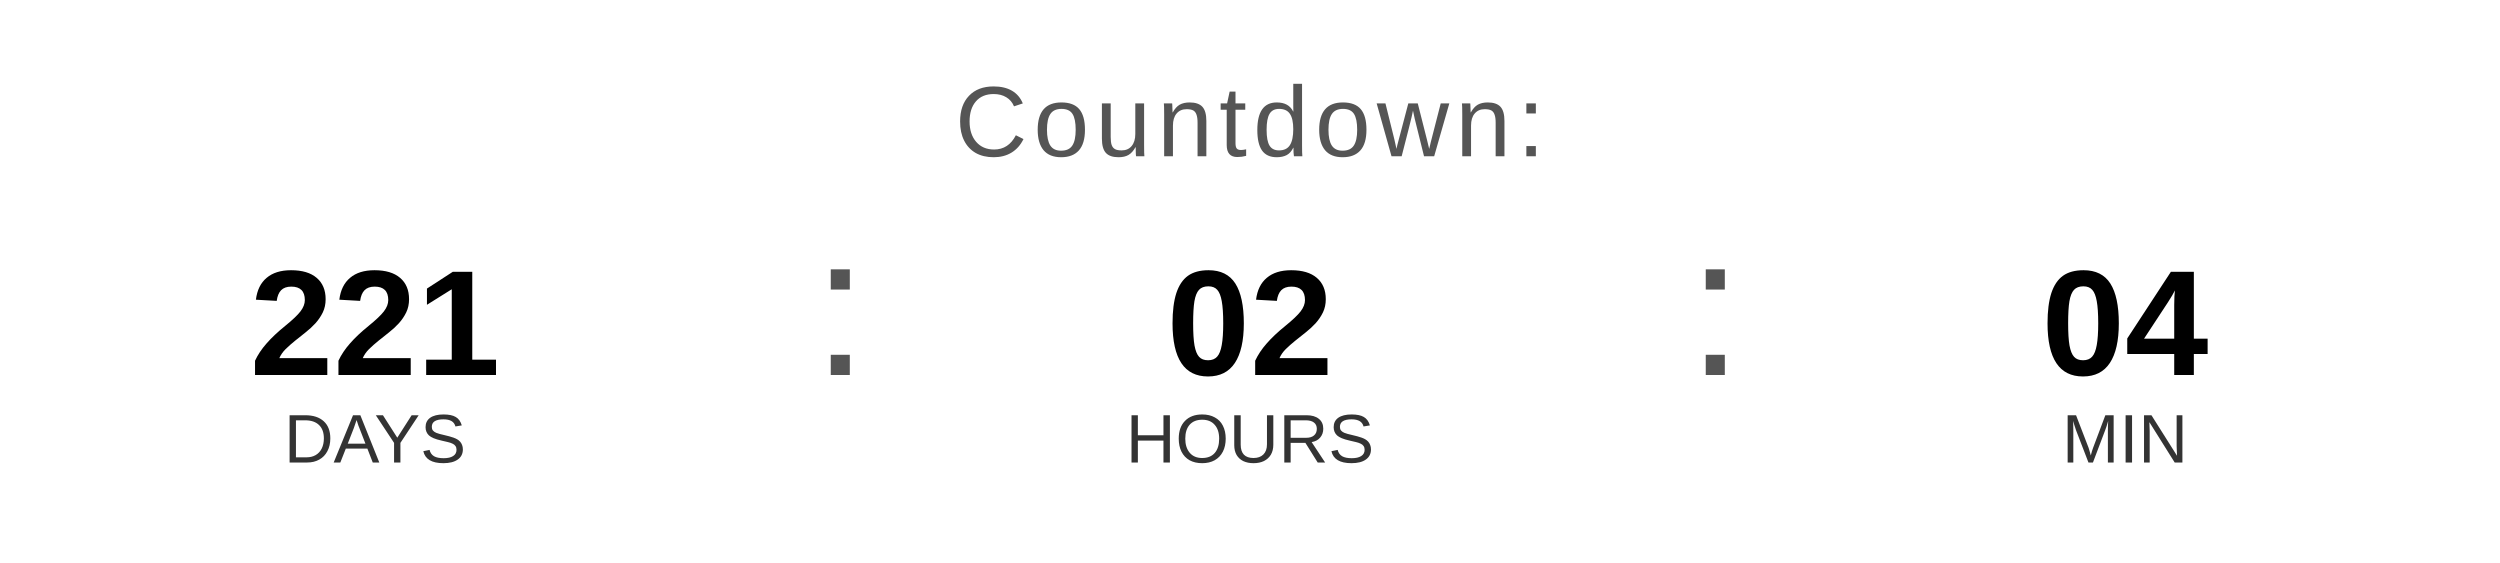
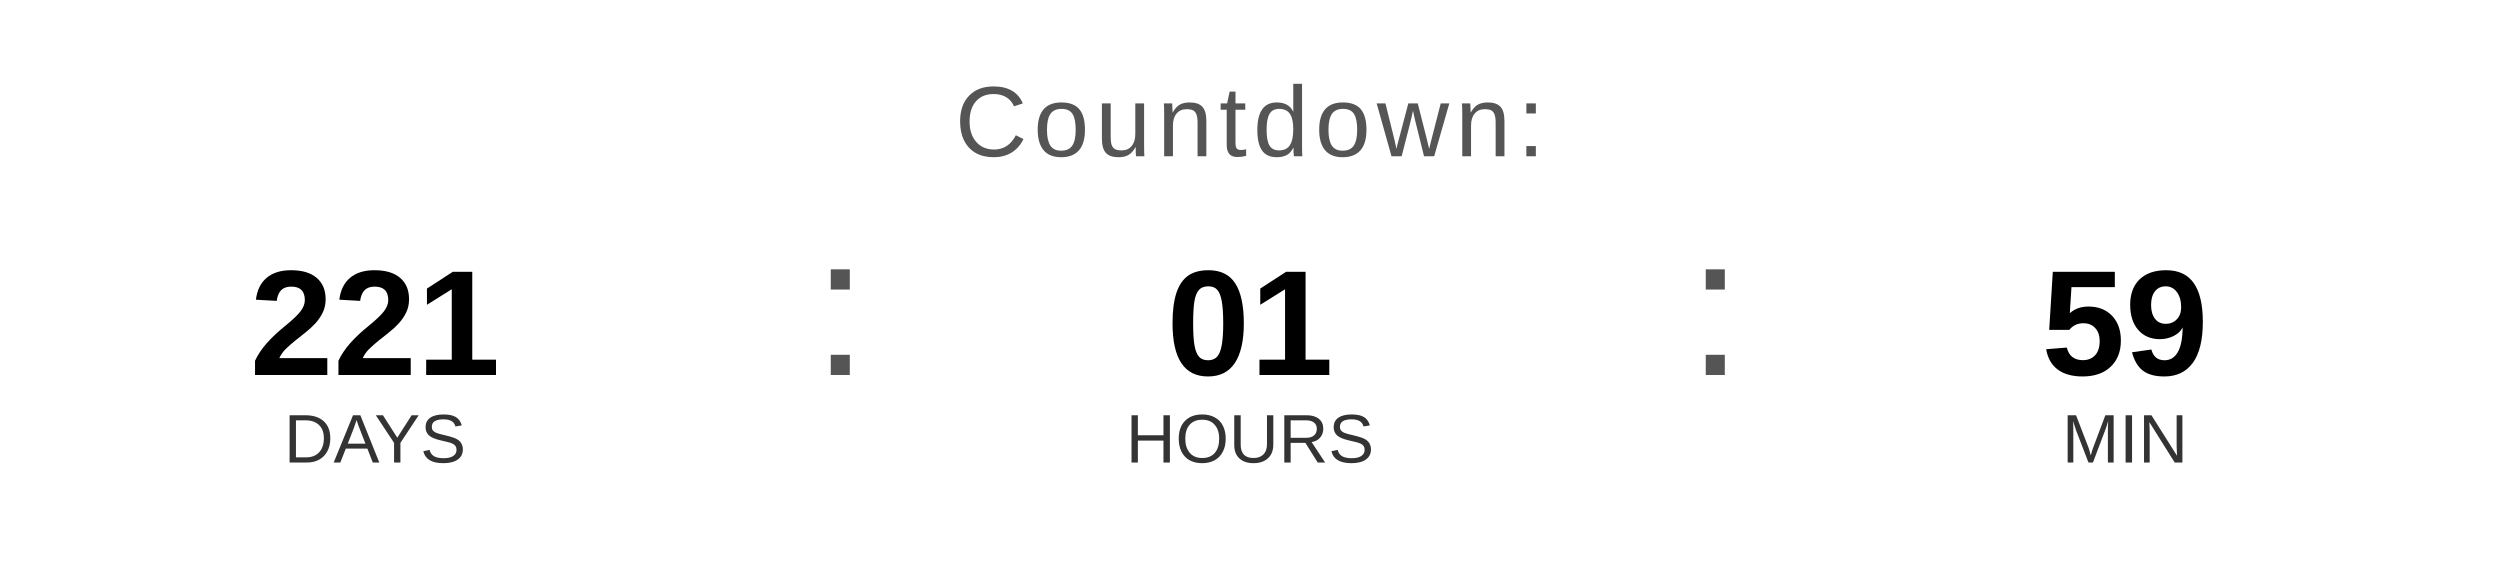
<svg xmlns="http://www.w3.org/2000/svg" width="400" height="90" viewBox="0 0 400 90">
  <text x="200" y="25" font-family="Arial, Helvetica, sans-serif" font-size="16" fill="#555555" text-anchor="middle" letter-spacing="1">
    Countdown:
  </text>
  <text x="60" y="60" font-family="Arial, Helvetica, sans-serif" font-size="24" font-weight="bold" fill="#000000" text-anchor="middle">221</text>
  <text x="60" y="74" font-family="Arial, Helvetica, sans-serif" font-size="11" fill="#333333" text-anchor="middle">DAYS</text>
  <text x="130" y="60" font-family="Arial, sans-serif" font-size="32" fill="#555555">:</text>
-   <text x="200" y="60" font-family="Arial, Helvetica, sans-serif" font-size="24" font-weight="bold" fill="#000000" text-anchor="middle">02</text>
+   <text x="200" y="60" font-family="Arial, Helvetica, sans-serif" font-size="24" font-weight="bold" fill="#000000" text-anchor="middle">01</text>
  <text x="200" y="74" font-family="Arial, Helvetica, sans-serif" font-size="11" fill="#333333" text-anchor="middle">HOURS</text>
  <text x="270" y="60" font-family="Arial, sans-serif" font-size="32" fill="#555555">:</text>
-   <text x="340" y="60" font-family="Arial, Helvetica, sans-serif" font-size="24" font-weight="bold" fill="#000000" text-anchor="middle">04</text>
+   <text x="340" y="60" font-family="Arial, Helvetica, sans-serif" font-size="24" font-weight="bold" fill="#000000" text-anchor="middle">59</text>
  <text x="340" y="74" font-family="Arial, Helvetica, sans-serif" font-size="11" fill="#333333" text-anchor="middle">MIN</text>
</svg>
